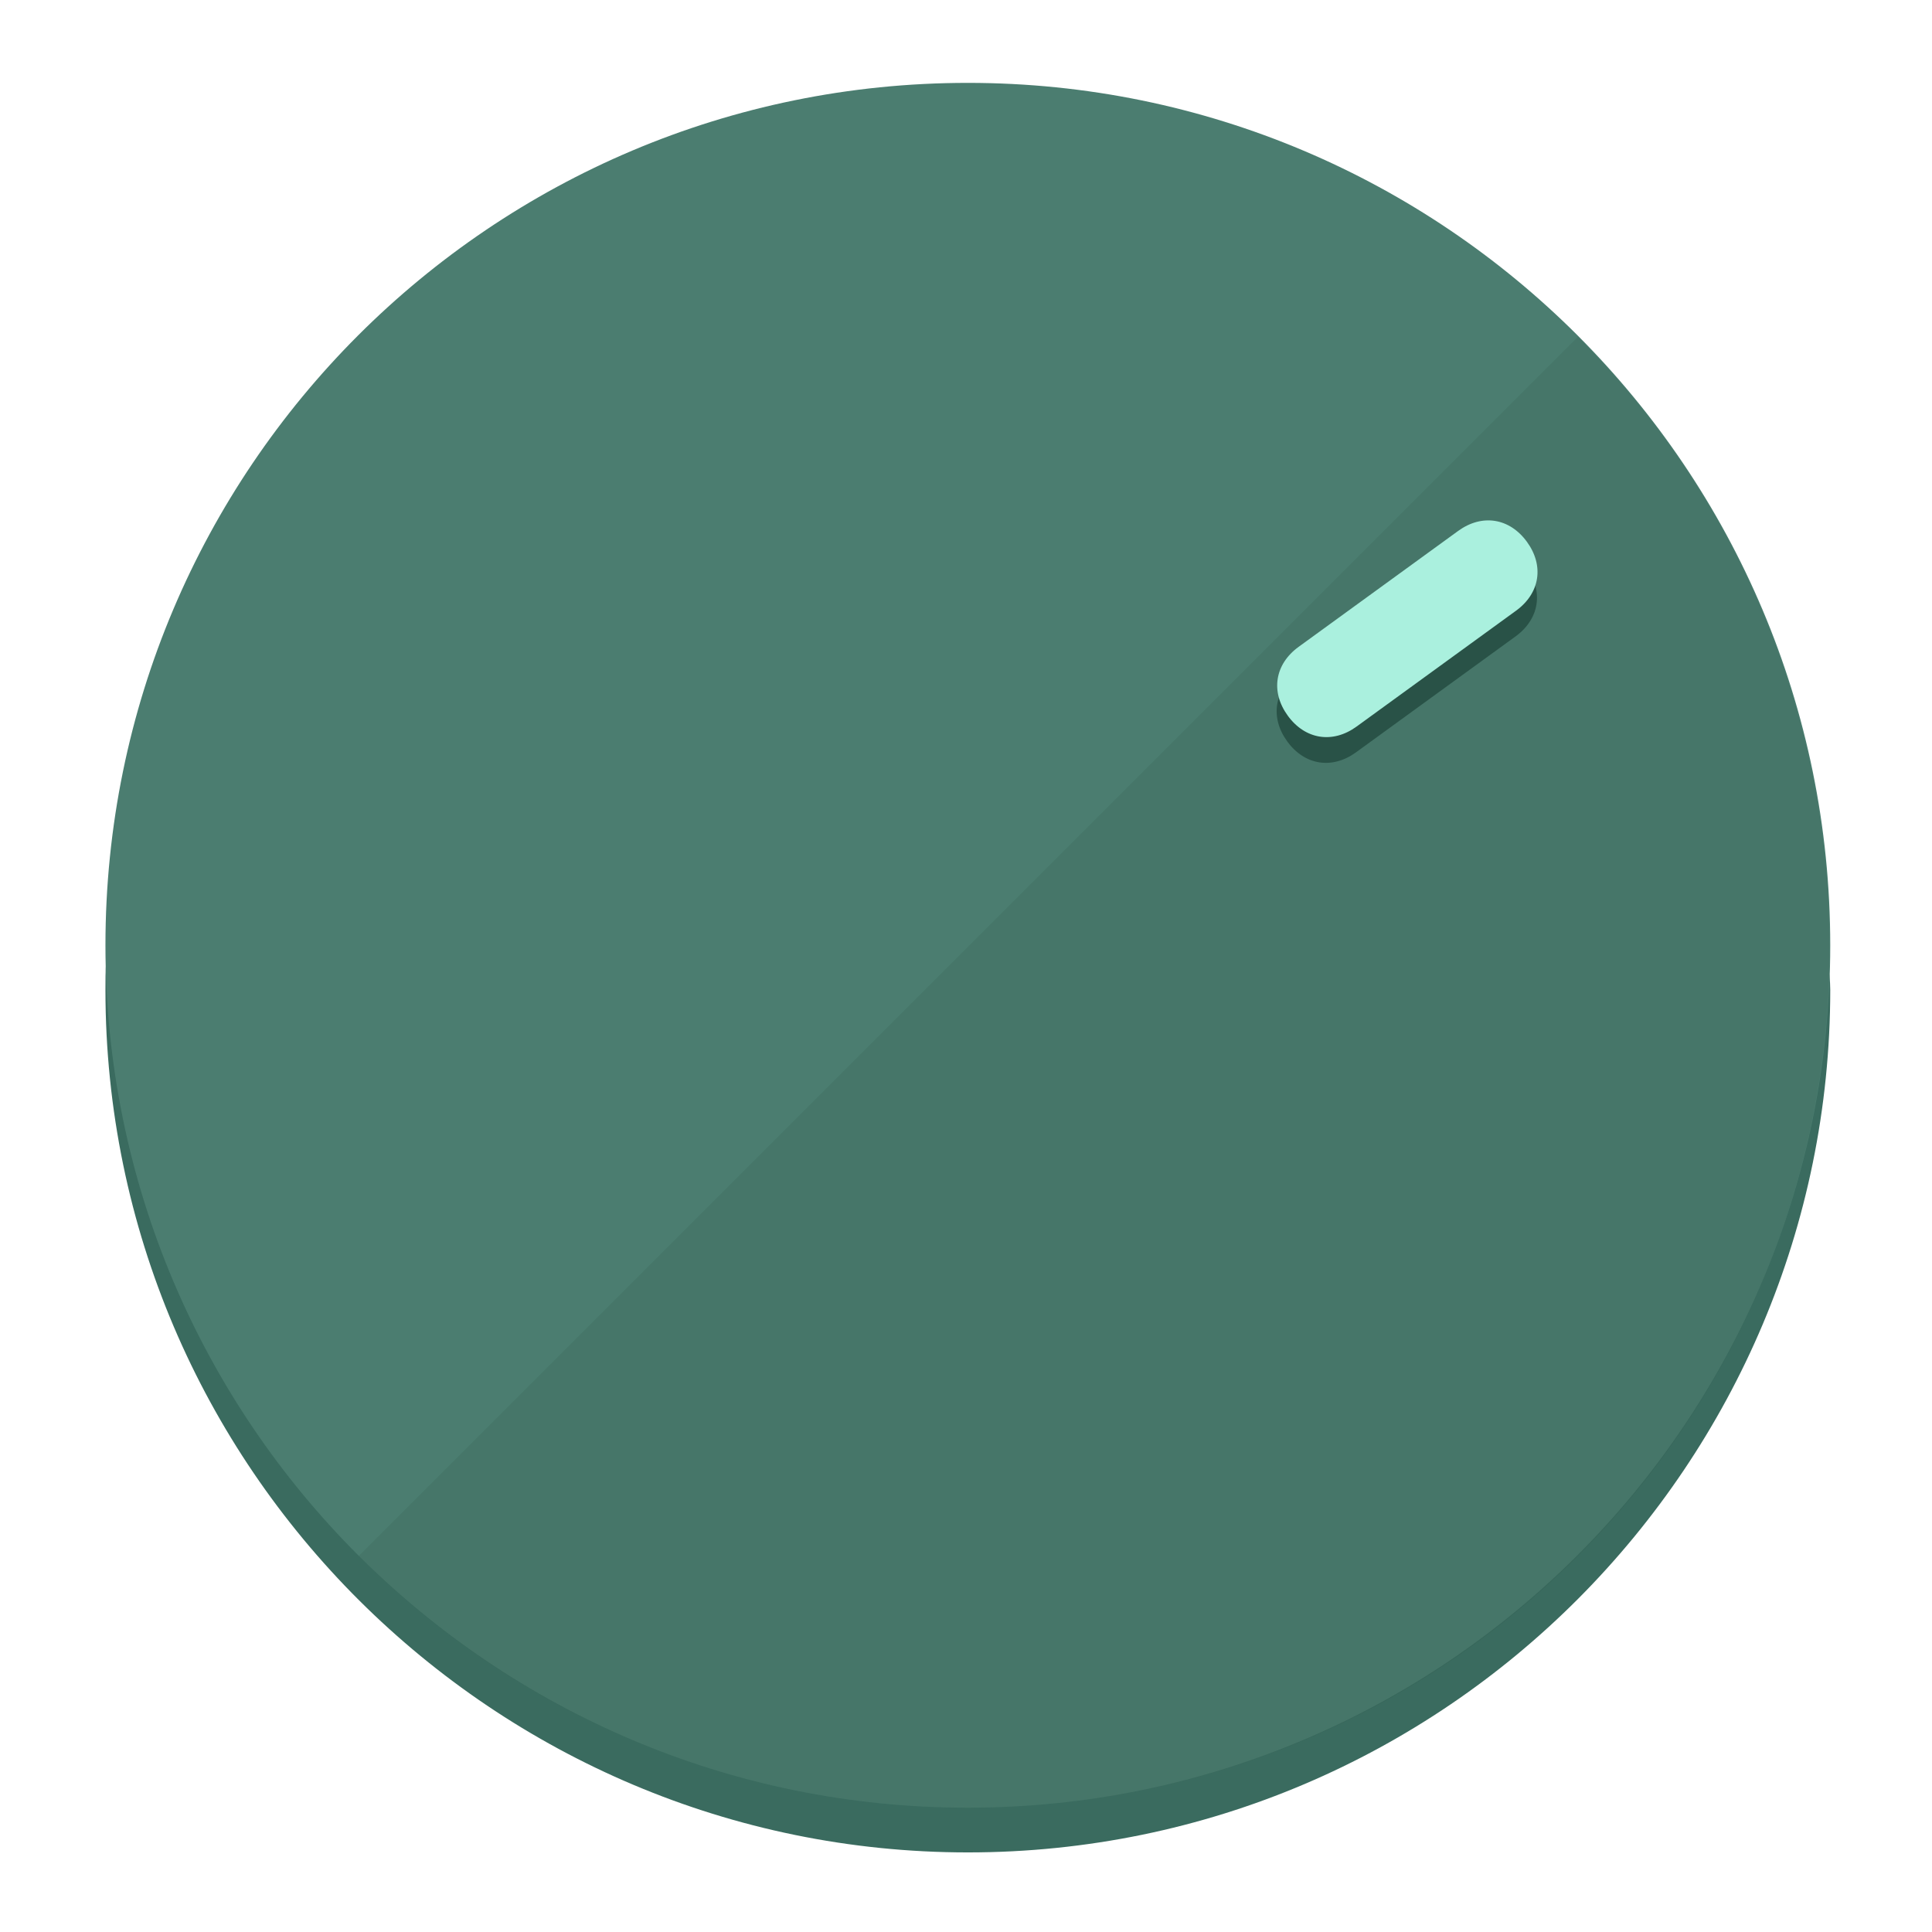
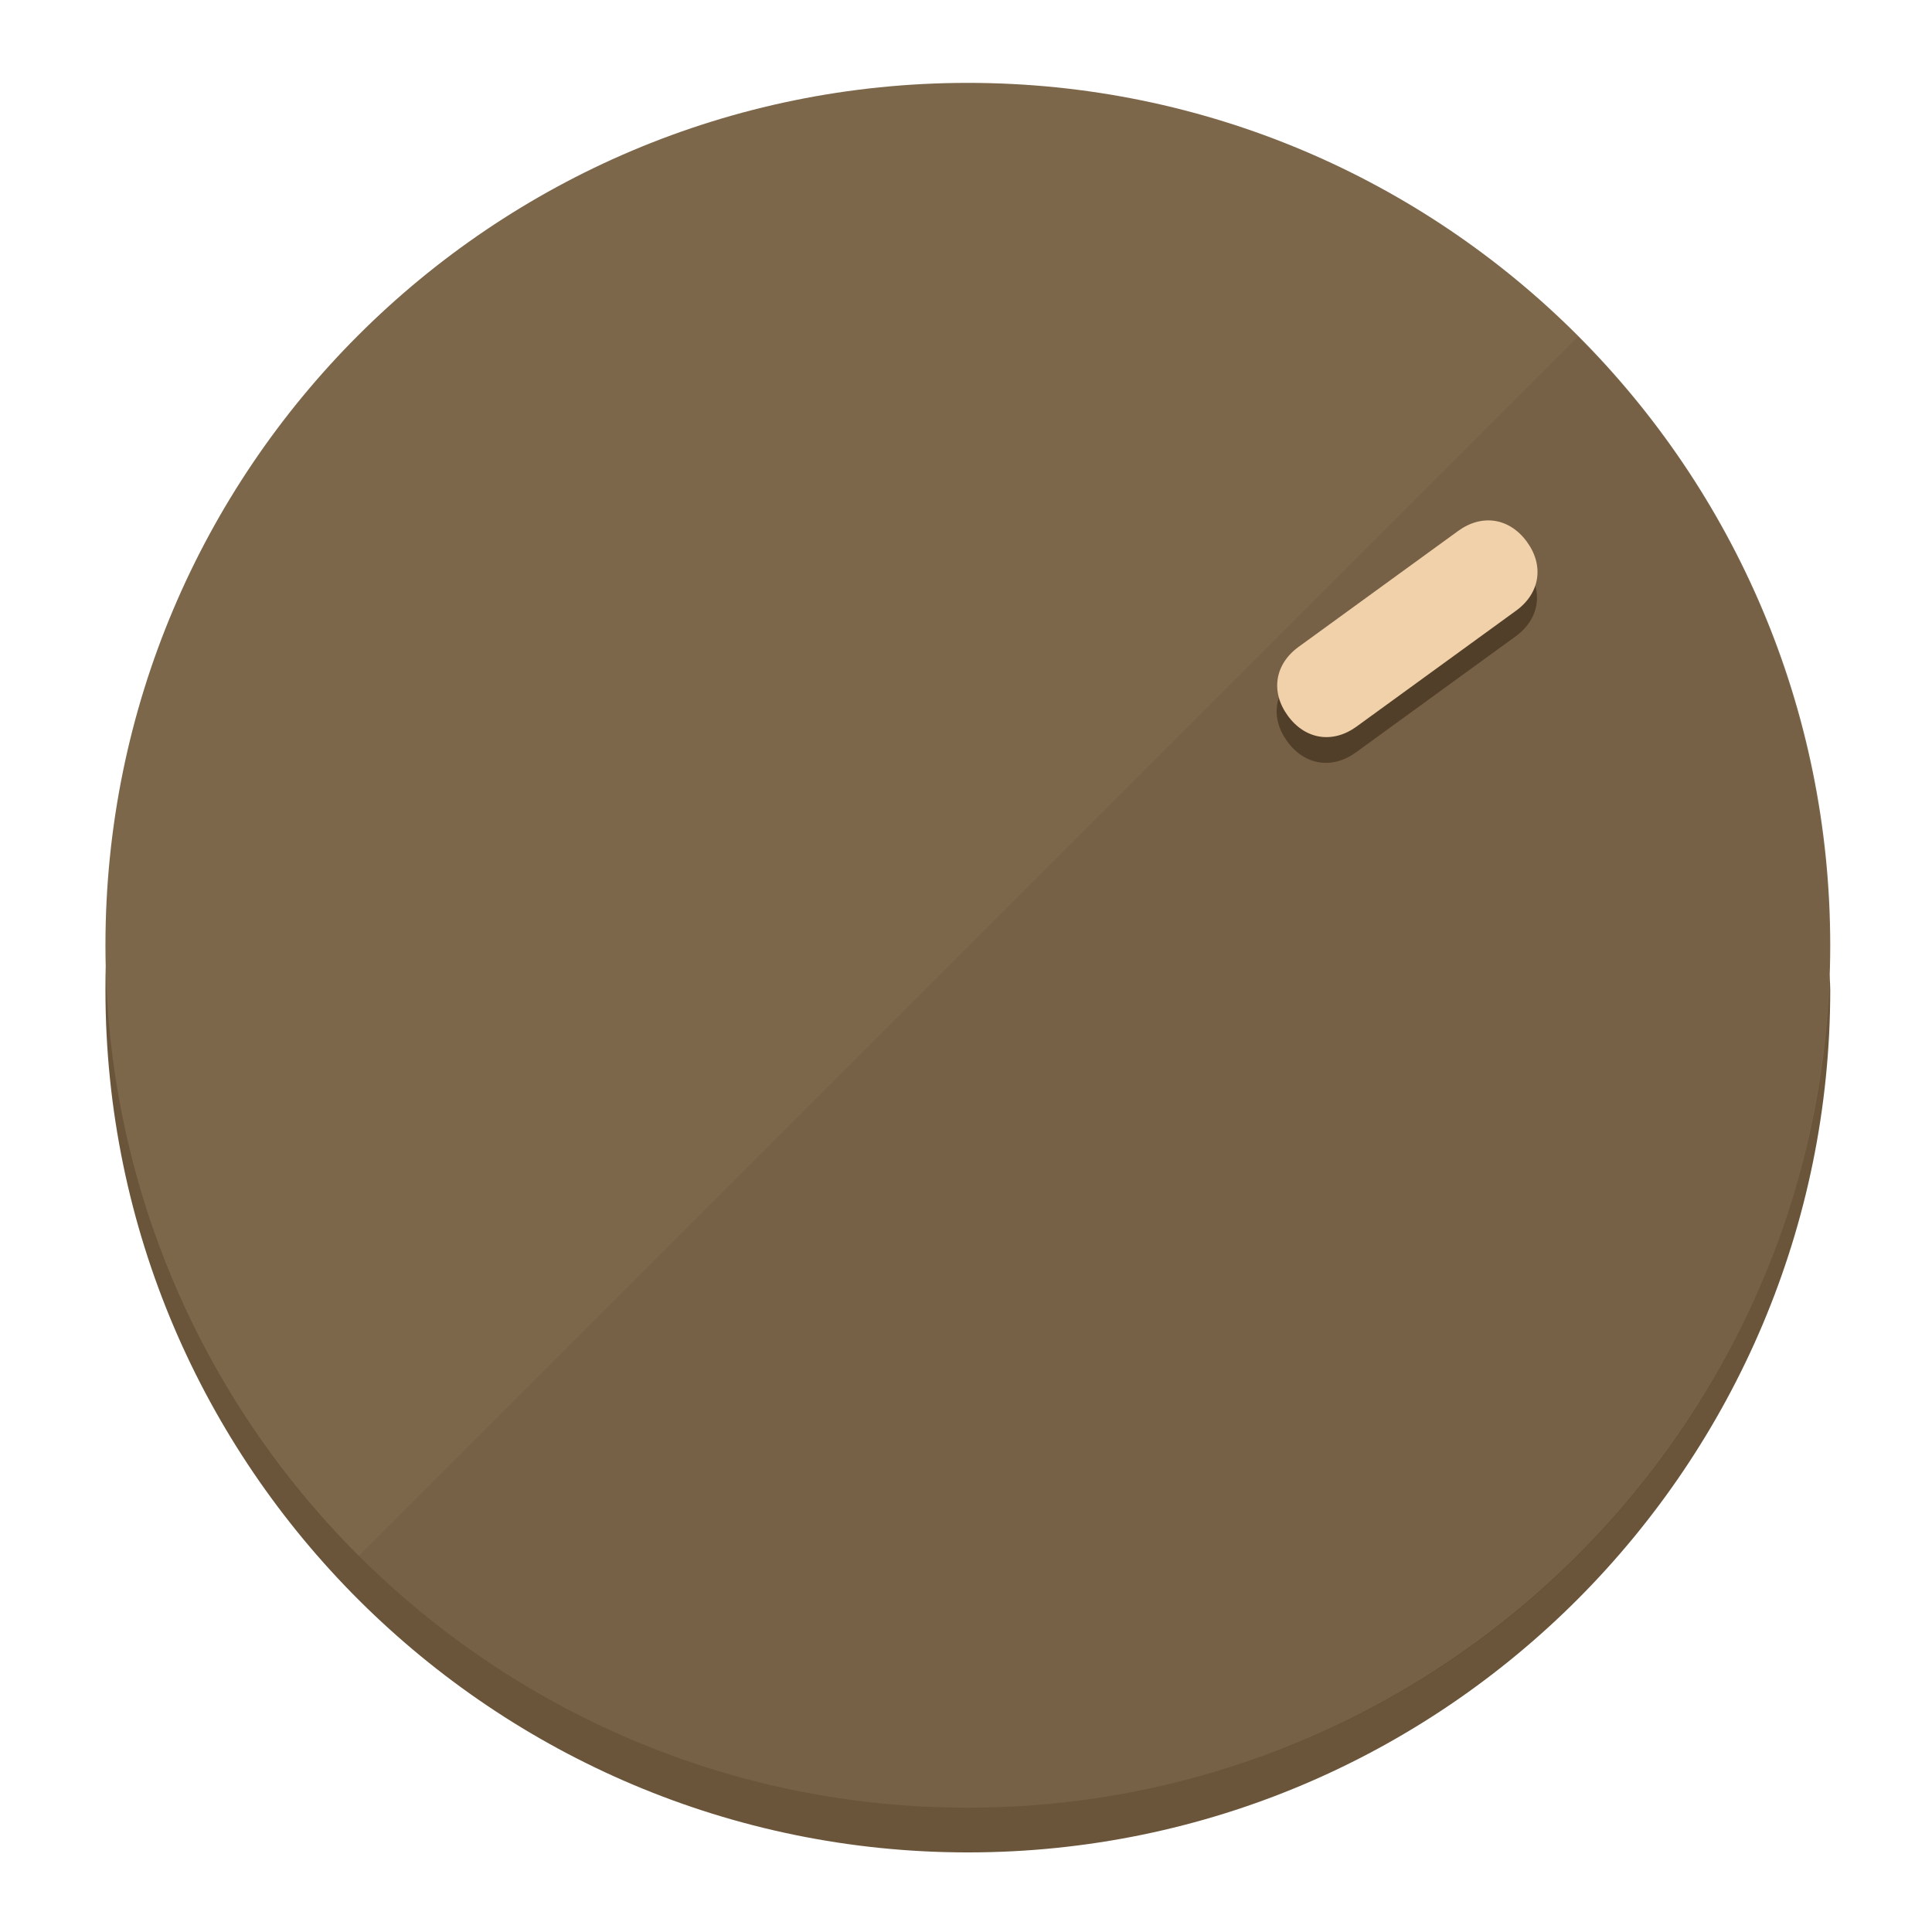
<svg xmlns="http://www.w3.org/2000/svg" height="120px" width="120px" version="1.1" id="Layer_1" viewBox="0 0 496.8 496.8" xml:space="preserve">
  <defs id="defs23" />
  <g id="g3158">
-     <path style="display:inline;fill:#3A6B5F;fill-opacity:1;stroke-width:1.584" d="m 248.875,445.92 c 116.582,0 212.89,-91.238 220.493,-205.286 0,5.069 1.267,8.87 1.267,13.939 0,121.651 -98.842,221.76 -221.76,221.76 -121.651,0 -221.76,-98.842 -221.76,-221.76 0,-5.069 0,-8.87 1.267,-13.939 7.603,114.048 103.91,205.286 220.493,205.286 z" id="path8" />
-     <circle style="display:inline;fill:#4B7D70;fill-opacity:1;stroke-width:1.584" cx="248.875" cy="243.071" r="221.76" id="circle12" />
-     <path style="display:inline;fill:#295247;fill-opacity:0.154;stroke-width:1.587" d="m 405.744,86.606 c 86.308,86.308 86.308,227.193 0,313.5 -86.308,86.308 -227.193,86.308 -313.5,0" id="path14" />
+     <path style="display:inline;fill:#6B553A;fill-opacity:1;stroke-width:1.584" d="m 248.875,445.92 c 116.582,0 212.89,-91.238 220.493,-205.286 0,5.069 1.267,8.87 1.267,13.939 0,121.651 -98.842,221.76 -221.76,221.76 -121.651,0 -221.76,-98.842 -221.76,-221.76 0,-5.069 0,-8.87 1.267,-13.939 7.603,114.048 103.91,205.286 220.493,205.286 z" id="path8" />
+     <circle style="display:inline;fill:#7D674B;fill-opacity:1;stroke-width:1.584" cx="248.875" cy="243.071" r="221.76" id="circle12" />
+     <path style="display:inline;fill:#523F29;fill-opacity:0.154;stroke-width:1.587" d="m 405.744,86.606 c 86.308,86.308 86.308,227.193 0,313.5 -86.308,86.308 -227.193,86.308 -313.5,0" id="path14" />
  </g>
  <g id="g3198">
    <circle style="display:none;fill:#000000;fill-opacity:0;stroke-width:1.584" cx="343.108" cy="-57.84" r="221.76" id="circle12-3" transform="rotate(54)" />
-     <path style="display:inline;fill:#295247;fill-opacity:1;stroke-width:1.584" d="m 348.699,193.447 c -6.151,4.469 -13.231,3.348 -17.7,-2.803 v 0 c -4.469,-6.151 -3.348,-13.231 2.803,-17.7 l 41.007,-29.794 c 6.151,-4.469 13.231,-3.348 17.7,2.803 v 0 c 4.469,6.151 3.348,13.231 -2.803,17.7 z" id="path3789" />
-     <path style="display:inline;fill:#AAF0DE;stroke-width:1.584" d="m 348.836,186.828 c -6.151,4.469 -13.231,3.348 -17.7,-2.803 v 0 c -4.469,-6.151 -3.348,-13.231 2.803,-17.7 l 41.007,-29.794 c 6.151,-4.469 13.231,-3.348 17.7,2.803 v 0 c 4.469,6.151 3.348,13.231 -2.803,17.7 z" id="path915" />
+     <path style="display:inline;fill:#523F29;fill-opacity:1;stroke-width:1.584" d="m 348.699,193.447 c -6.151,4.469 -13.231,3.348 -17.7,-2.803 v 0 c -4.469,-6.151 -3.348,-13.231 2.803,-17.7 l 41.007,-29.794 c 6.151,-4.469 13.231,-3.348 17.7,2.803 v 0 c 4.469,6.151 3.348,13.231 -2.803,17.7 z" id="path3789" />
+     <path style="display:inline;fill:#F0D1AA;stroke-width:1.584" d="m 348.836,186.828 c -6.151,4.469 -13.231,3.348 -17.7,-2.803 v 0 c -4.469,-6.151 -3.348,-13.231 2.803,-17.7 l 41.007,-29.794 c 6.151,-4.469 13.231,-3.348 17.7,2.803 v 0 c 4.469,6.151 3.348,13.231 -2.803,17.7 z" id="path915" />
  </g>
</svg>
